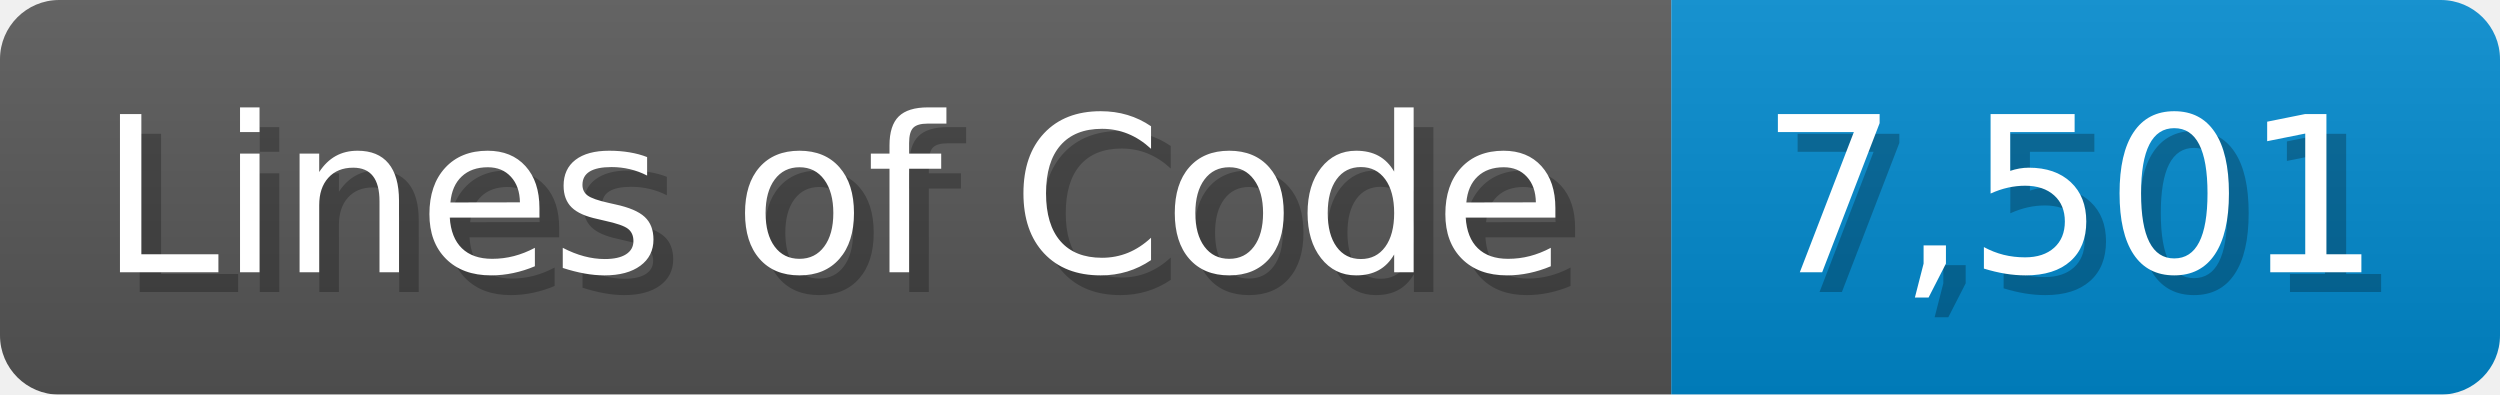
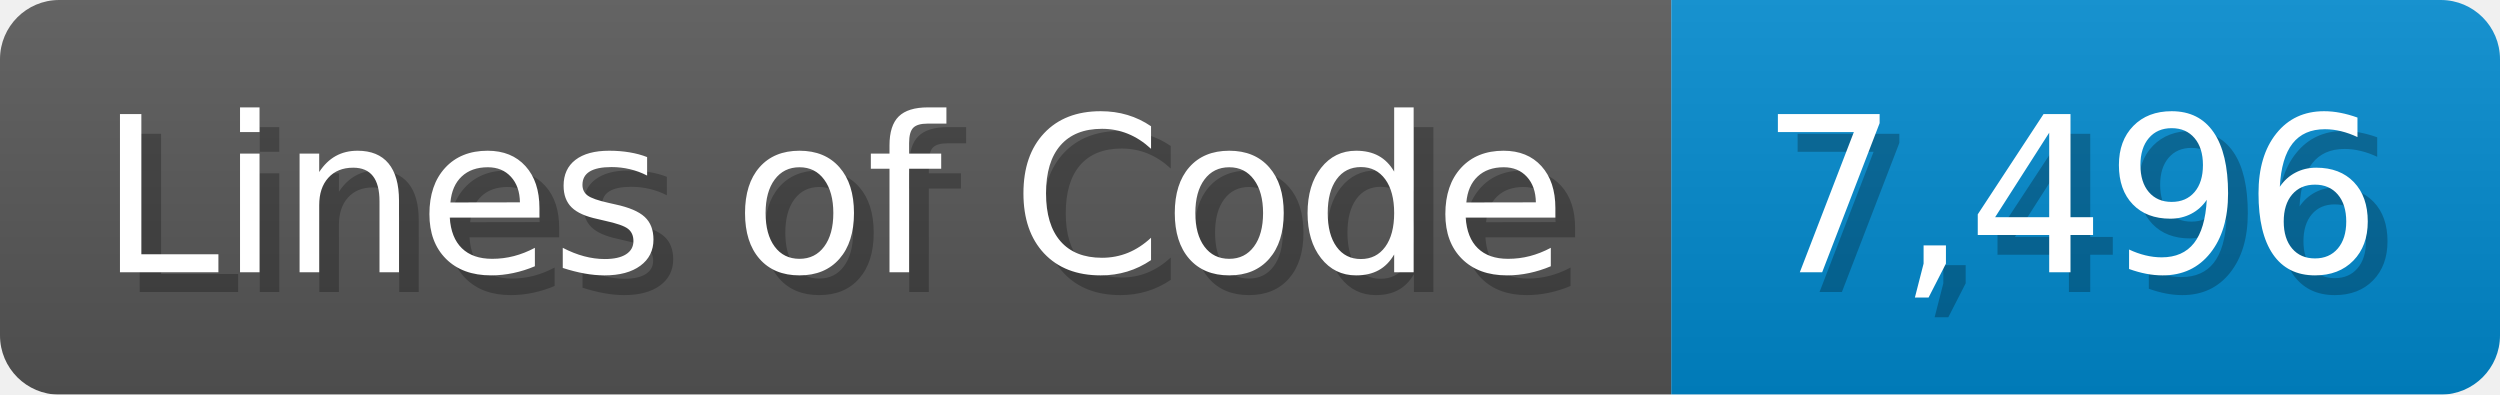
<svg xmlns="http://www.w3.org/2000/svg" width="126.7" height="20" viewBox="0 0 1267 200">
  <linearGradient id="a" x2="0" y2="100%">
    <stop offset="0" stop-opacity=".1" stop-color="#EEE" />
    <stop offset="1" stop-opacity=".1" />
  </linearGradient>
  <mask id="m">
    <rect width="1267" height="200" rx="30" fill="#FFF" />
  </mask>
  <g mask="url(#m)">
    <rect width="847" height="200" fill="#555" />
    <rect width="420" height="200" fill="#08C" x="847" />
    <rect width="1267" height="200" fill="url(#a)" />
  </g>
  <g fill="#fff" text-anchor="start" font-family="Verdana,DejaVu Sans,sans-serif" font-size="110">
    <text x="60" y="148" textLength="747" fill="#000" opacity="0.25">Lines of Code</text>
    <text x="50" y="138" textLength="747">Lines of Code</text>
-     <text x="902" y="148" textLength="320" fill="#000" opacity="0.25">7,501</text>
-     <text x="892" y="138" textLength="320">7,501</text>
+     <text x="902" y="148" textLength="320" fill="#000" opacity="0.25">7,496</text>
+     <text x="892" y="138" textLength="320">7,496</text>
  </g>
</svg>
